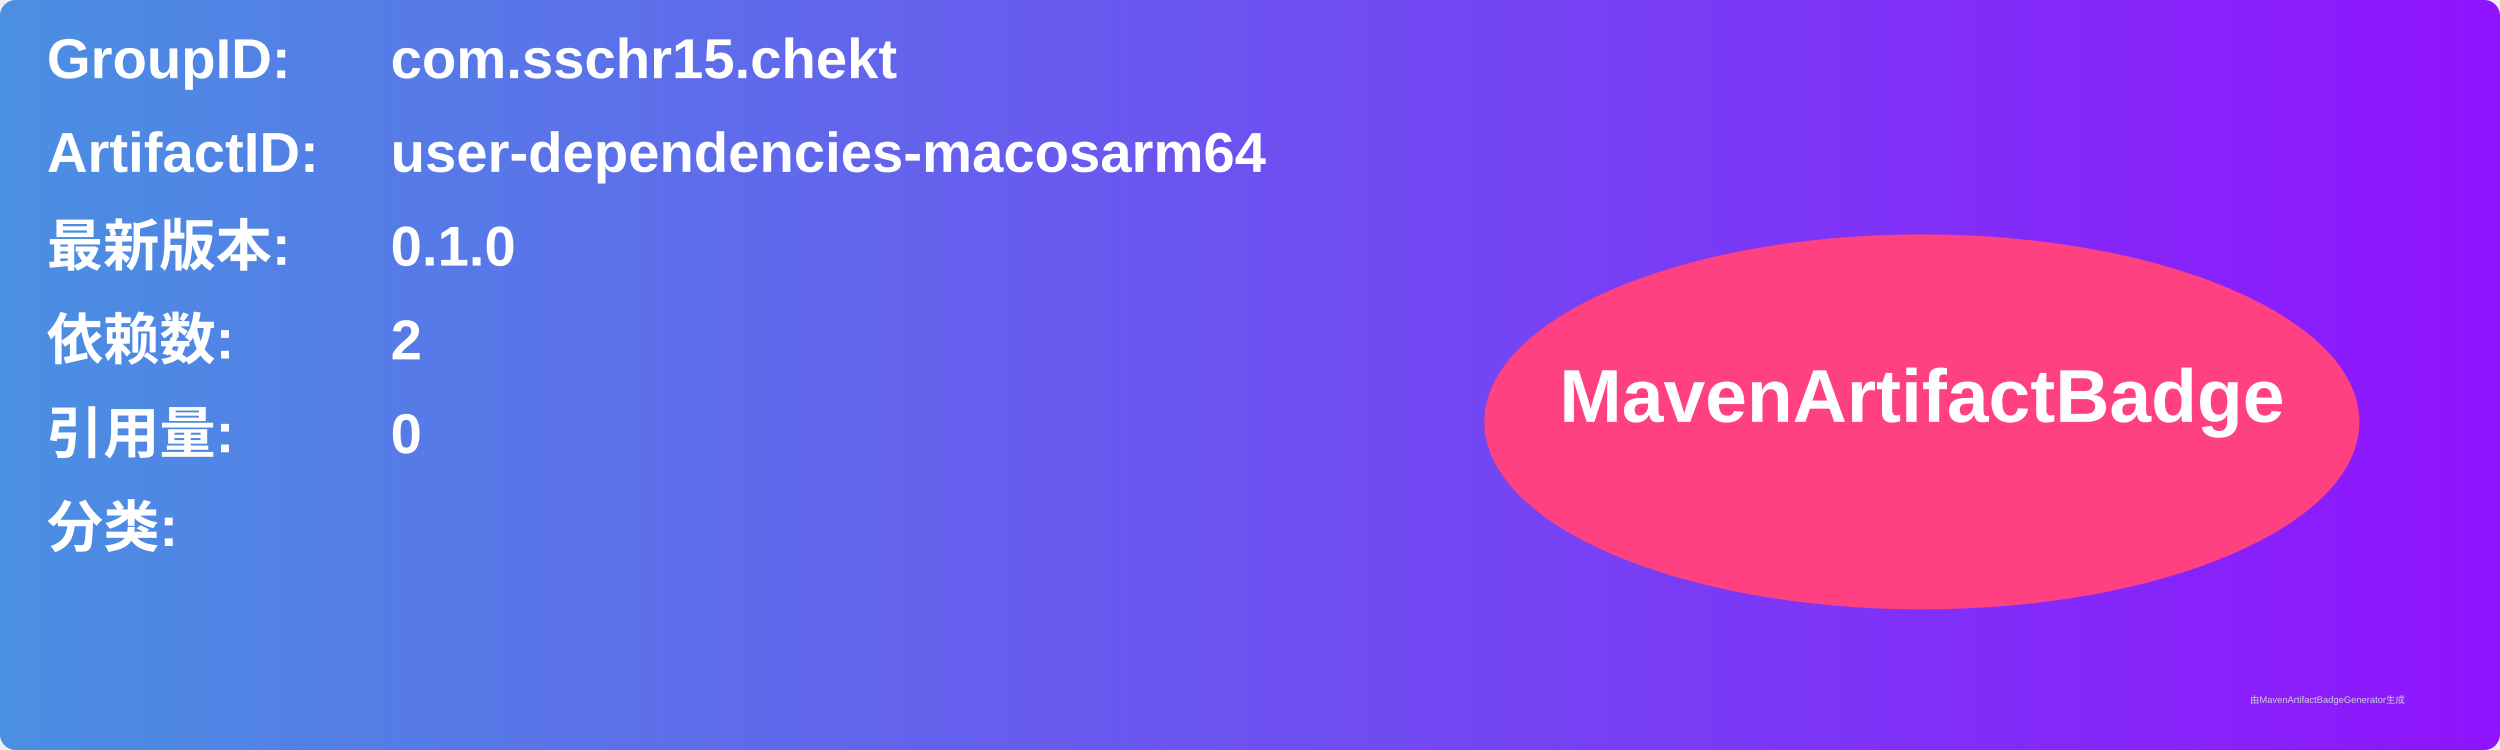
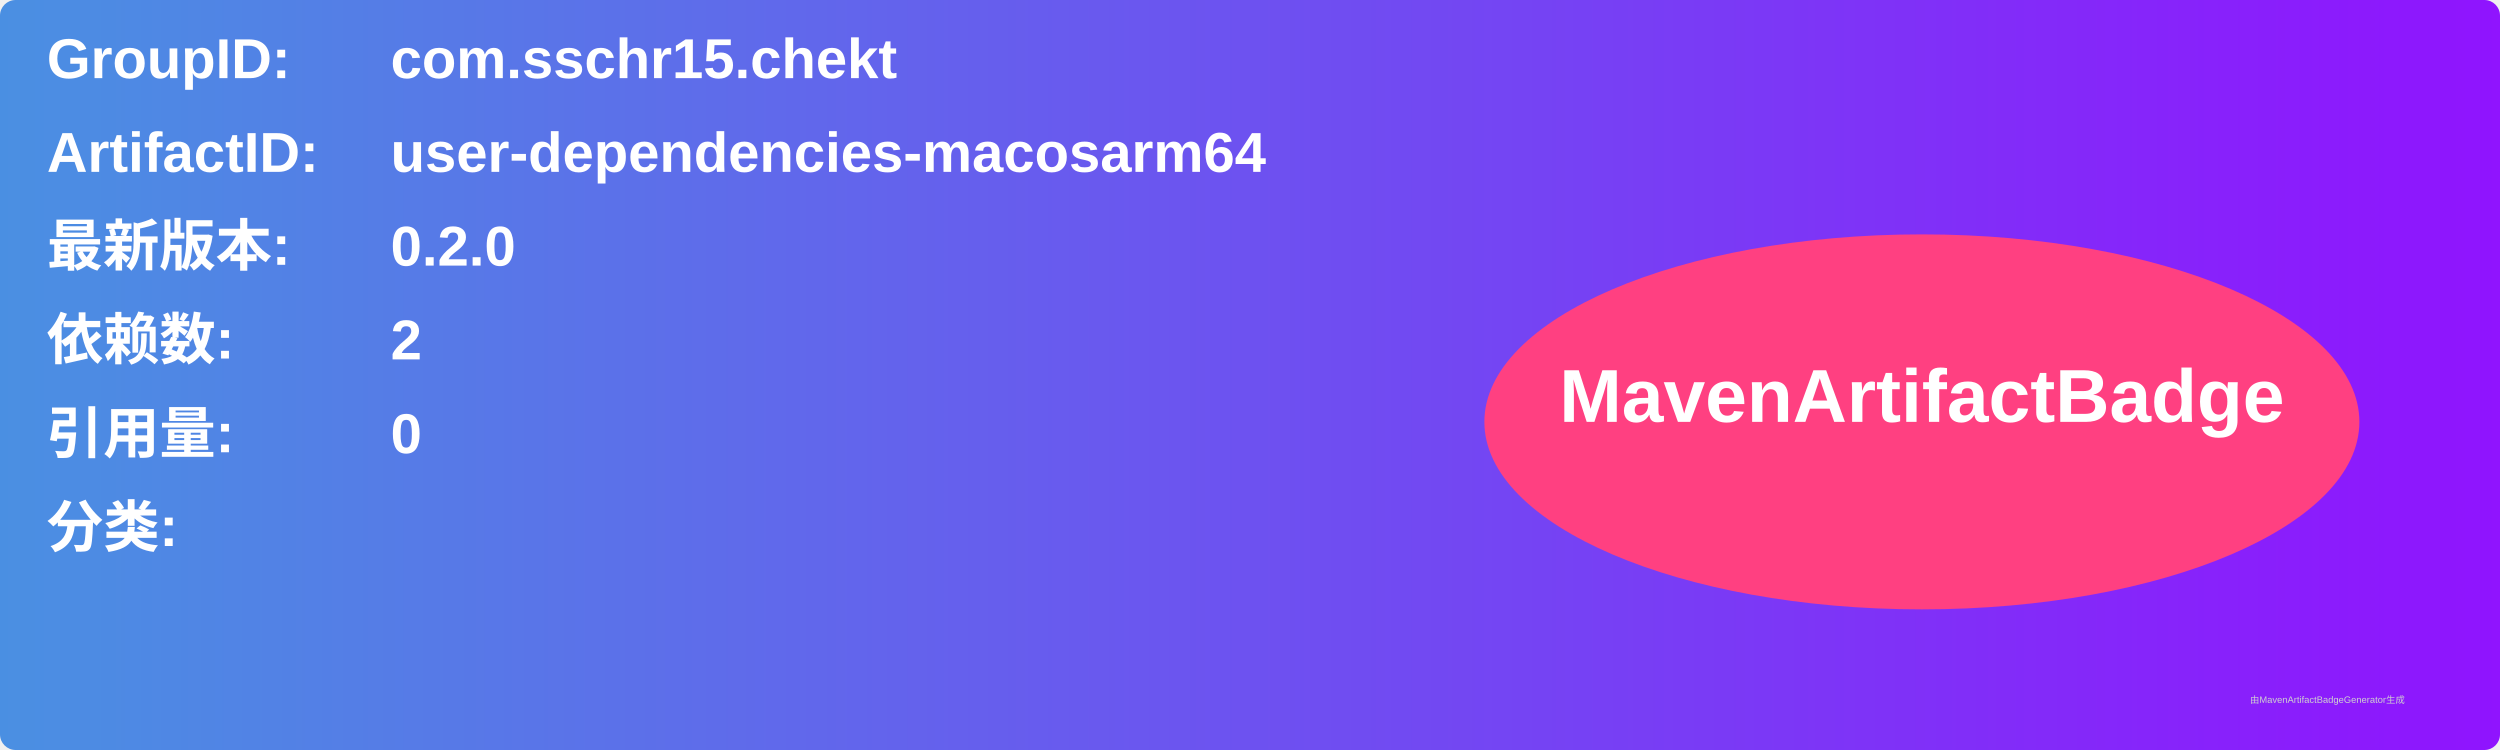
<svg xmlns="http://www.w3.org/2000/svg" width="800" height="240" viewBox="0 0 800 240">
  <linearGradient id="grad" x1="0%" y1="0%" x2="100%" y2="0%">
    <stop offset="0%" stop-color="#4a90e2" />
    <stop offset="100%" stop-color="#9013fe" />
  </linearGradient>
  <rect width="100%" height="100%" rx="5" ry="5" fill="url(#grad)" />
  <g transform="translate(15, 15)">
    <text x="0" y="10" font-family="Arial" font-size="18" fill="white" font-weight="bold" width="260">GroupID:</text>
    <text x="110" y="10" font-family="Arial" font-size="18" fill="white" font-weight="bold" width="460">com.sschr15.chekt</text>
    <text x="0" y="40" font-family="Arial" font-size="18" fill="white" font-weight="bold" width="260">ArtifactID:</text>
    <text x="110" y="40" font-family="Arial" font-size="18" fill="white" font-weight="bold" width="460">user-dependencies-macosarm64</text>
    <text x="0" y="70" font-family="Arial" font-size="18" fill="white" font-weight="bold">最新版本:</text>
    <text x="110" y="70" font-family="Arial" font-size="18" fill="white" font-weight="bold">
-       <tspan font-weight="bold">0.1.0</tspan>
+       <tspan font-weight="bold">0.2.0</tspan>
    </text>
    <text x="0" y="100" font-family="Arial" font-size="18" fill="white" font-weight="bold">依赖数: </text>
    <text x="110" y="100" font-family="Arial" font-size="18" fill="white">
      <tspan font-weight="bold">2</tspan>
    </text>
    <text x="0" y="130" font-family="Arial" font-size="18" fill="white" font-weight="bold">引用量: </text>
    <text x="110" y="130" font-family="Arial" font-size="18" fill="white">
      <tspan font-weight="bold">0</tspan>
    </text>
    <text x="0" y="160" font-family="Arial" font-size="18" fill="white" font-weight="bold">分类:</text>
    <text x="10" y="190" font-family="Arial" font-size="10" fill="white">
      <tspan font-weight="bold" />
    </text>
    <ellipse cx="600" cy="120" rx="140" ry="60" fill="#ff4081" />
    <text x="600" y="120" text-anchor="middle" font-family="Arial" font-size="24" fill="white" font-weight="bold">MavenArtifactBadge</text>
  </g>
  <text x="720" y="225" font-family="Arial" font-size="3" fill="#d0d0d0">由MavenArtifactBadgeGenerator生成</text>
</svg>
